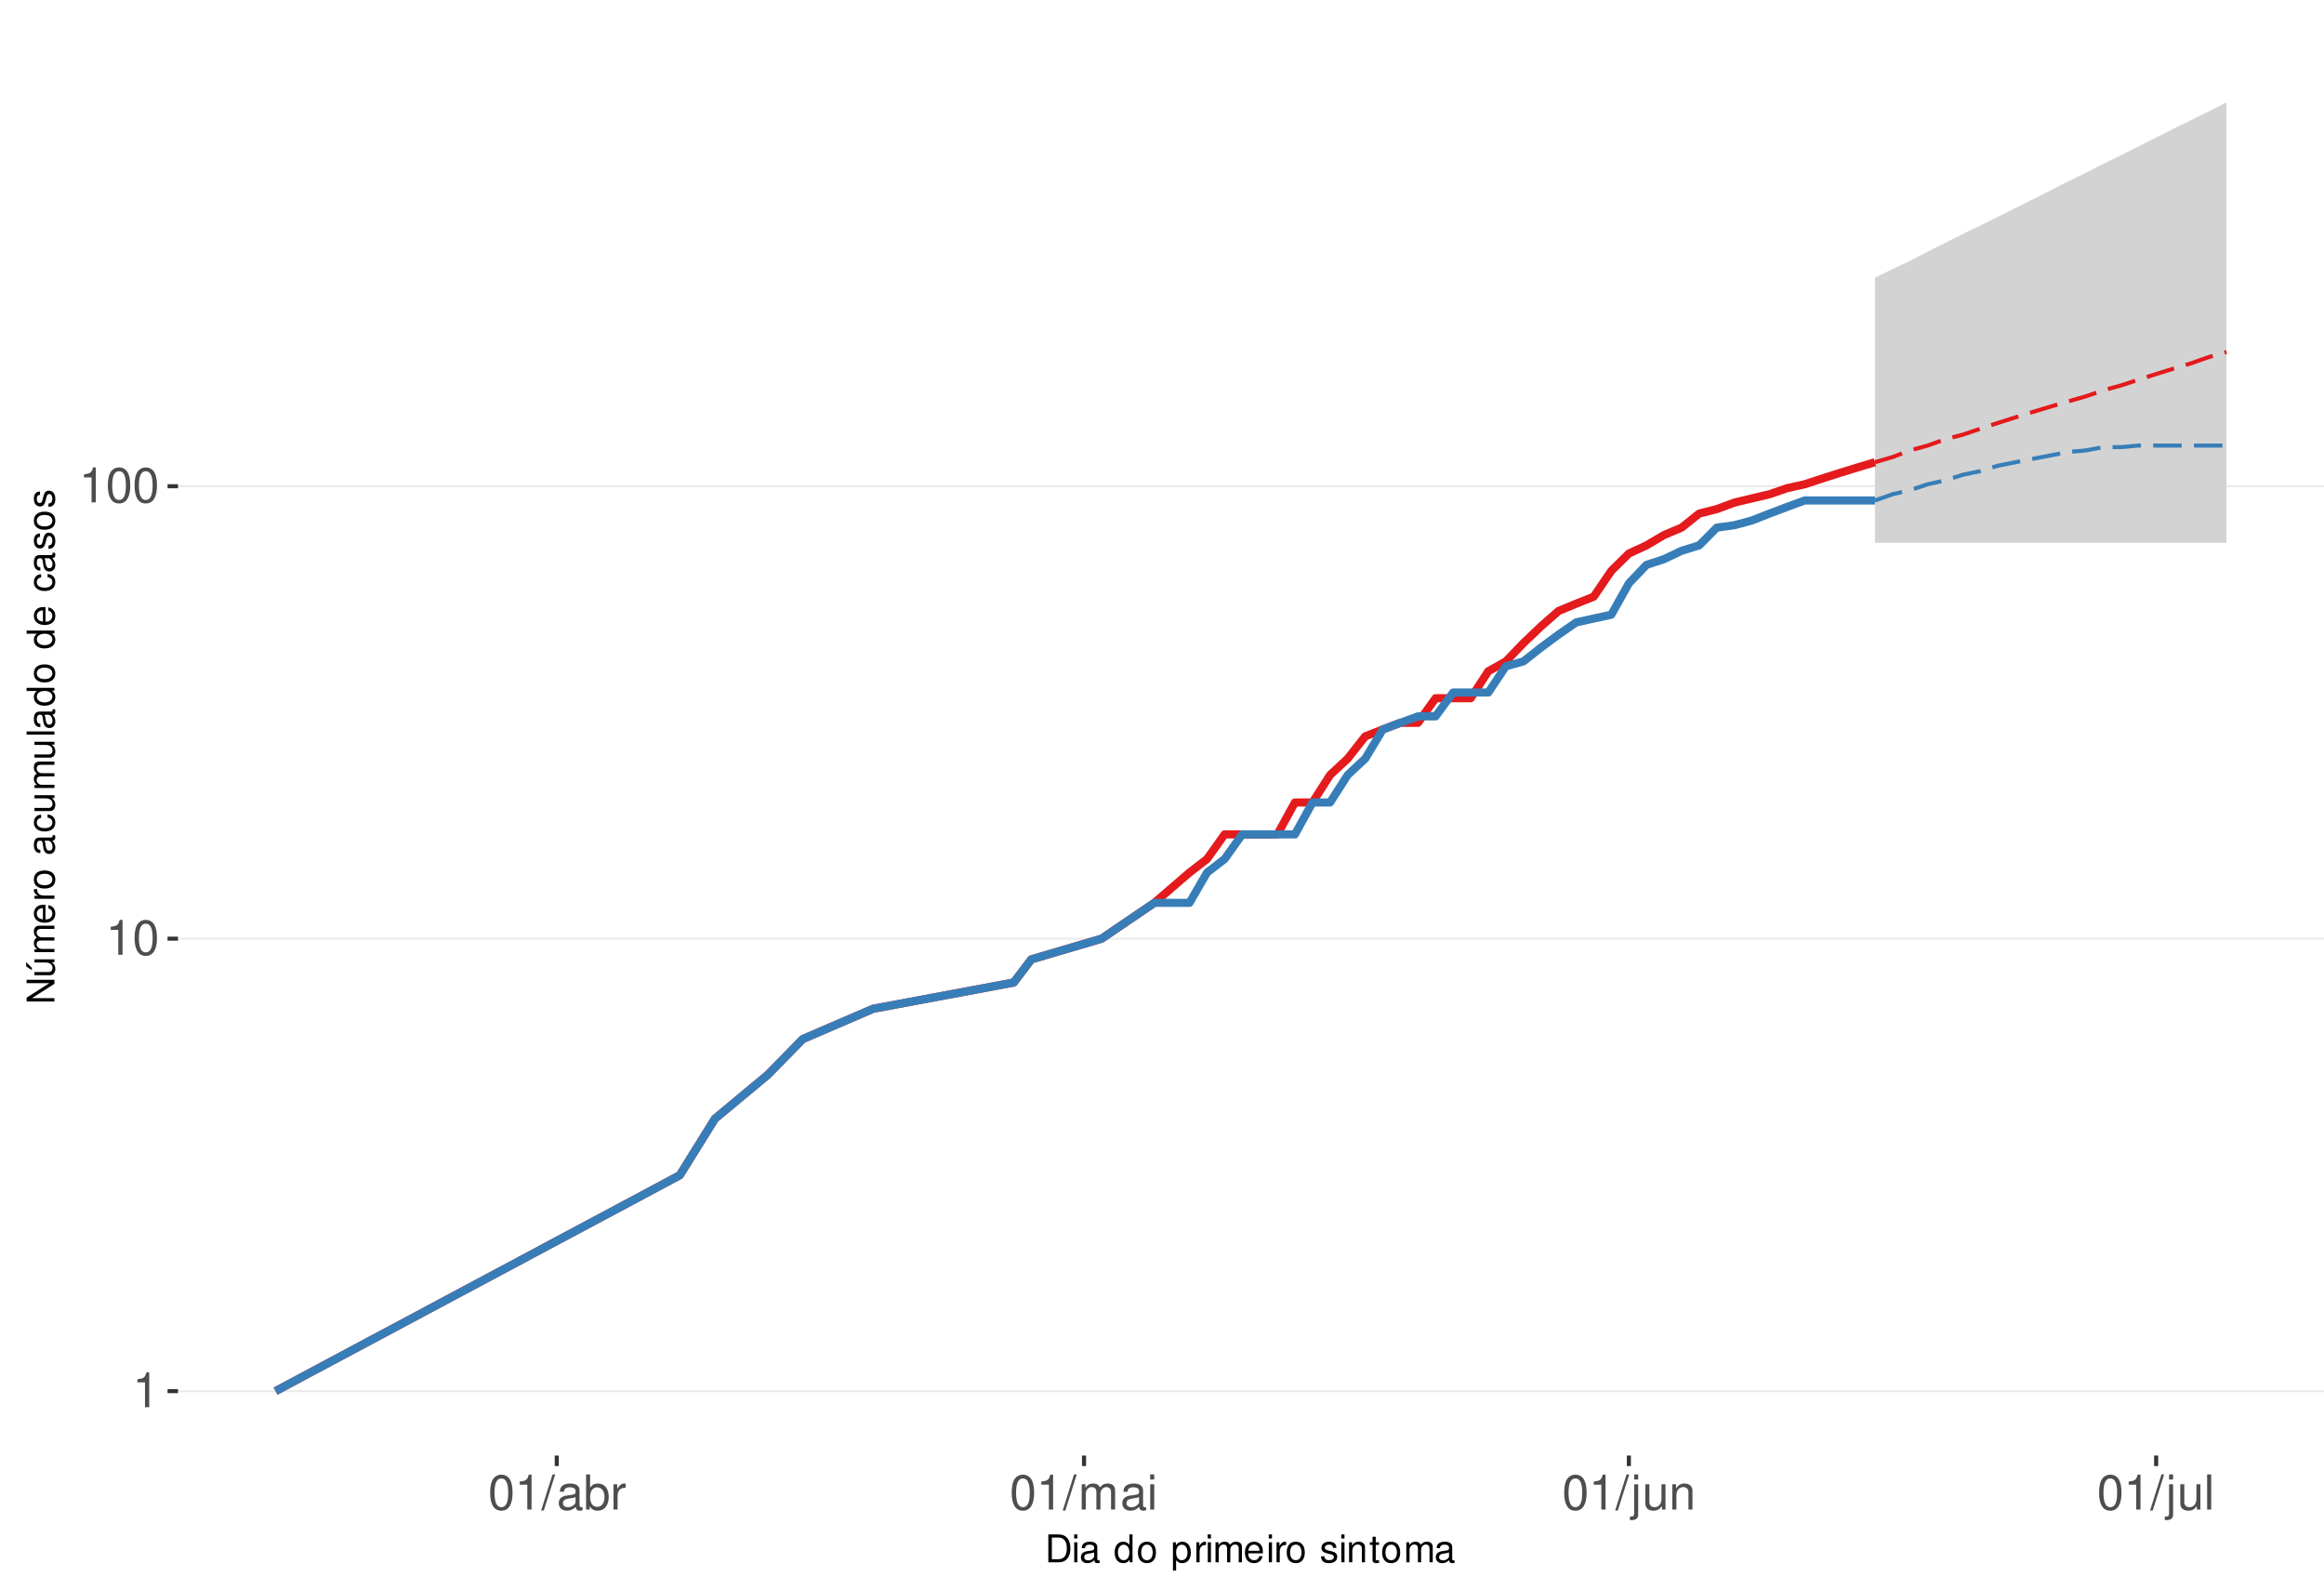
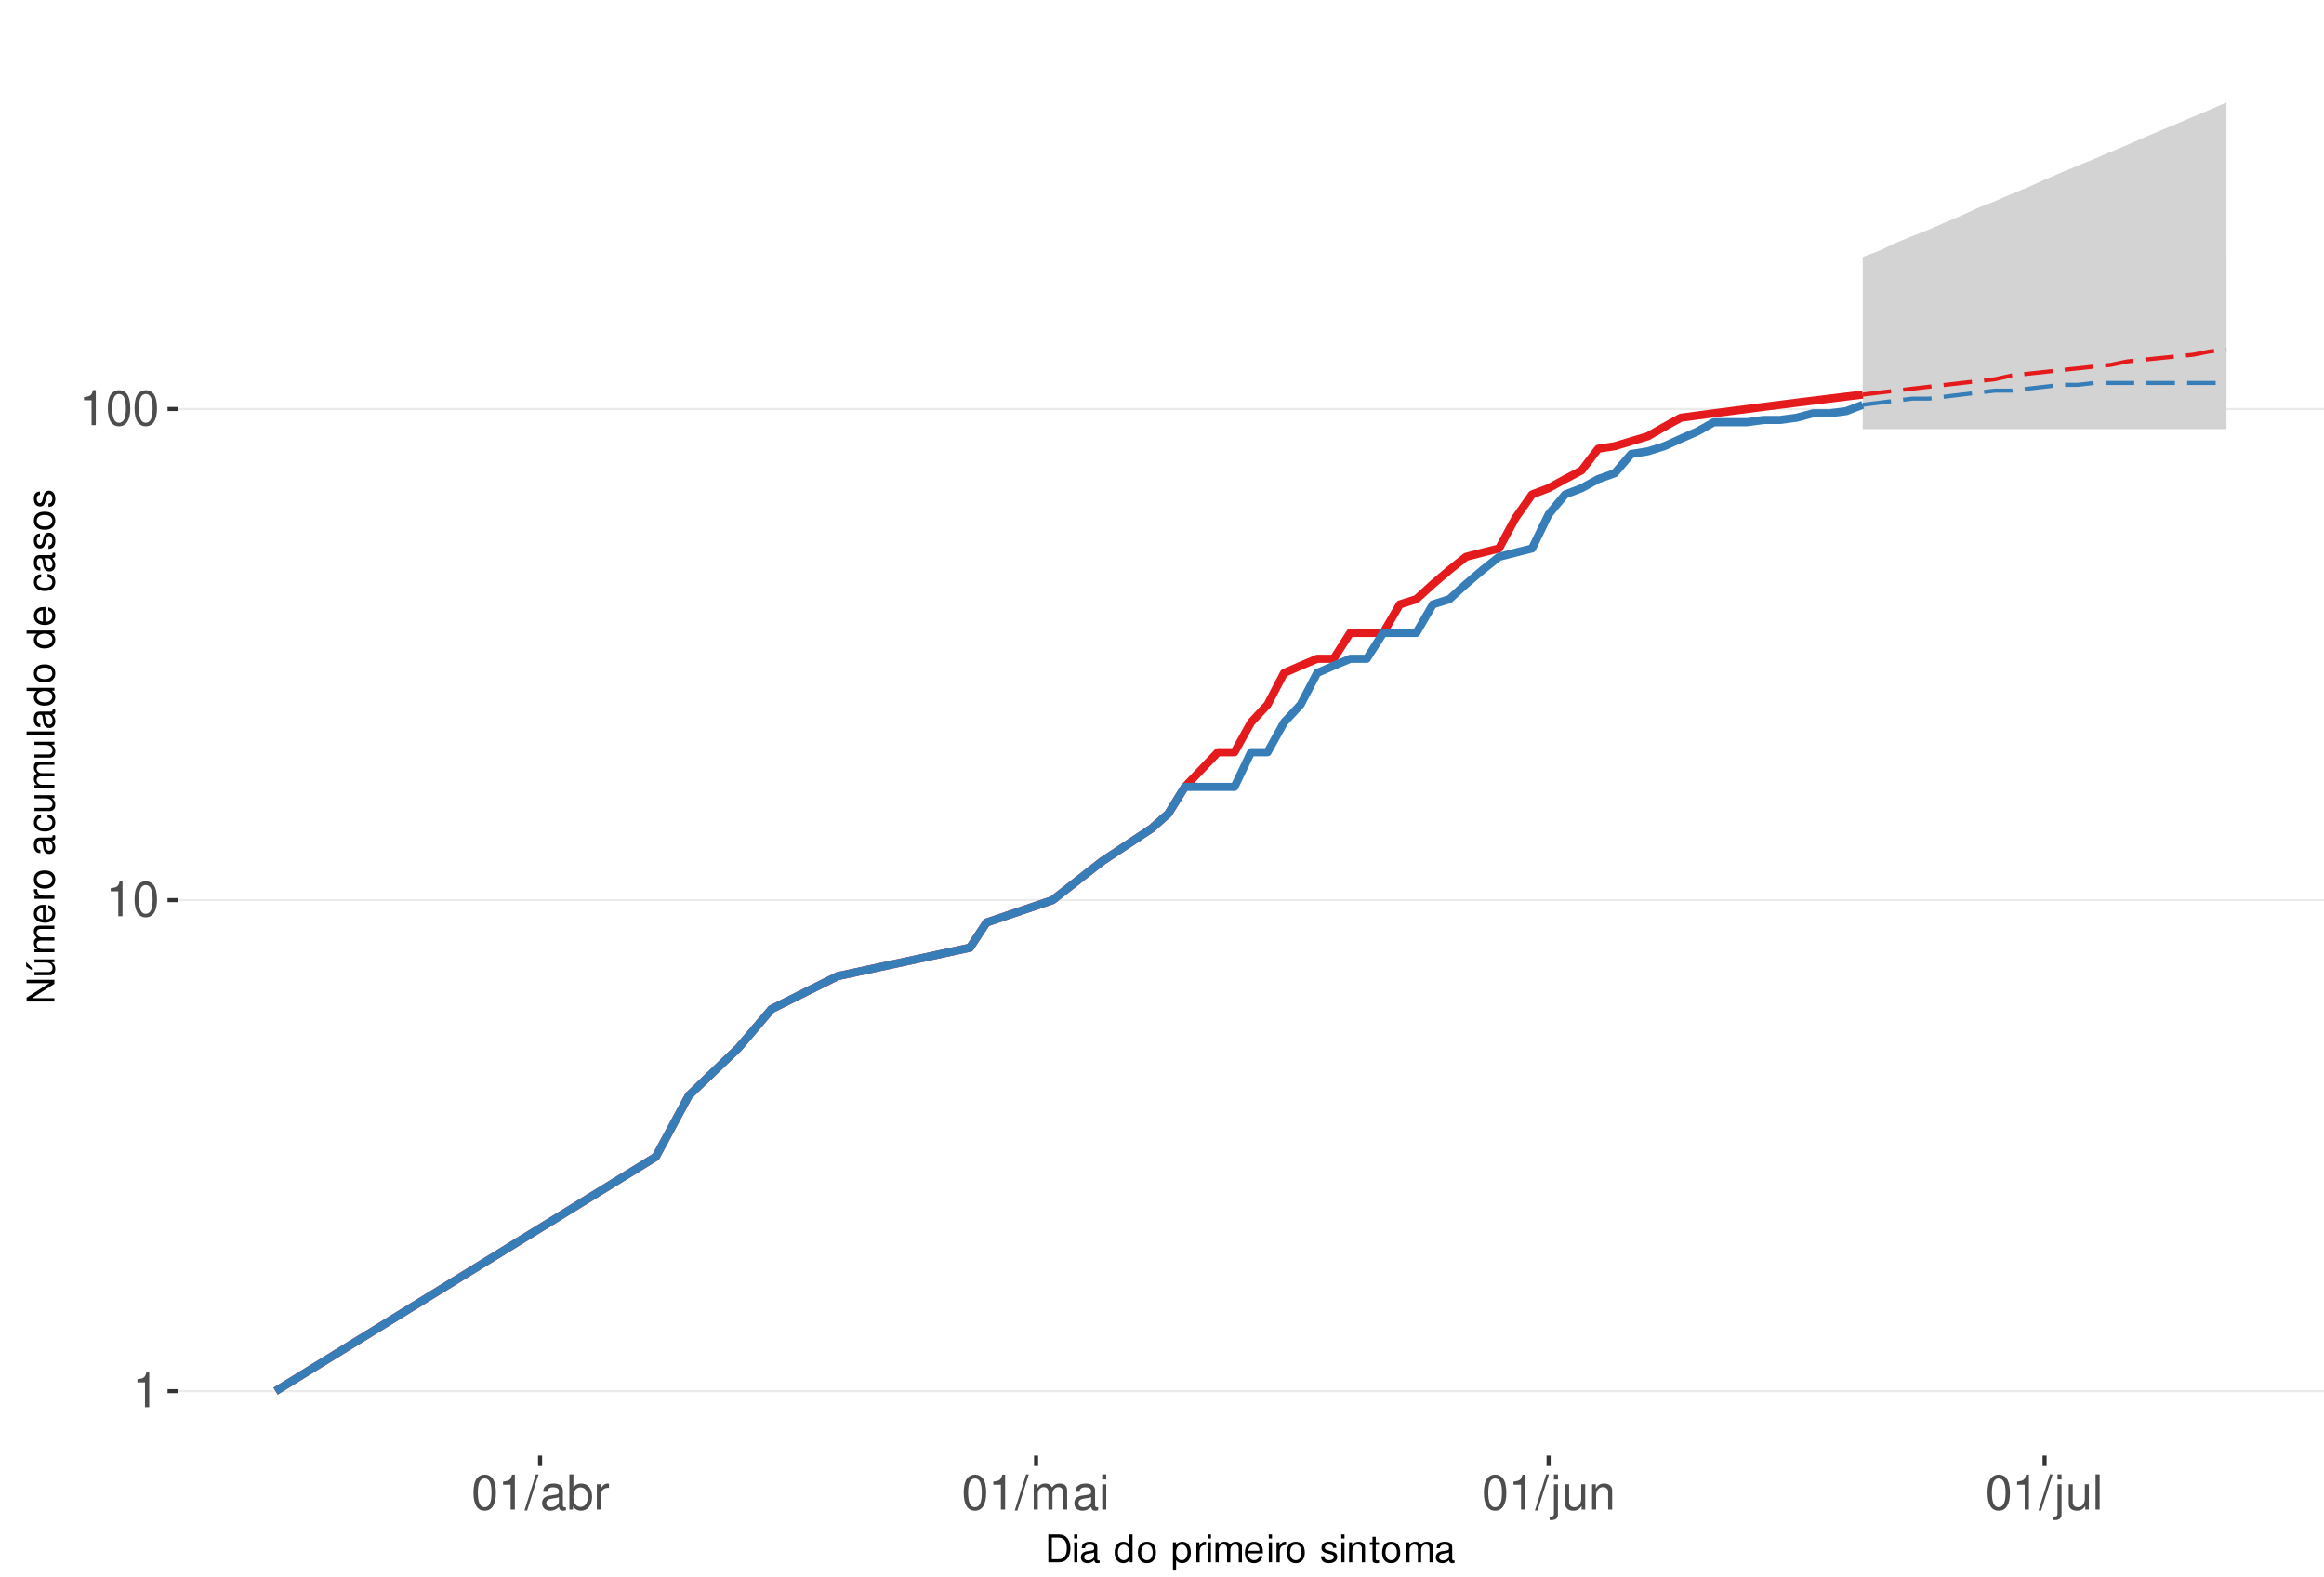
<svg xmlns="http://www.w3.org/2000/svg" xmlns:xlink="http://www.w3.org/1999/xlink" width="609pt" height="413pt" viewBox="0 0 609 413" version="1.1">
  <defs>
    <g>
      <symbol overflow="visible" id="glyph0-0">
        <path style="stroke:none;" d="" />
      </symbol>
      <symbol overflow="visible" id="glyph0-1">
        <path style="stroke:none;" d="M 3.281 -6.516 L 3.281 0 L 4.391 0 L 4.391 -9.156 L 3.656 -9.156 C 3.266 -7.75 3.016 -7.562 1.297 -7.328 L 1.297 -6.516 Z M 3.281 -6.516 " />
      </symbol>
      <symbol overflow="visible" id="glyph0-2">
        <path style="stroke:none;" d="M 3.484 -9.156 C 2.641 -9.156 1.891 -8.766 1.422 -8.156 C 0.828 -7.344 0.547 -6.125 0.547 -4.422 C 0.547 -1.344 1.562 0.297 3.484 0.297 C 5.375 0.297 6.422 -1.344 6.422 -4.359 C 6.422 -6.125 6.141 -7.312 5.547 -8.156 C 5.078 -8.781 4.328 -9.156 3.484 -9.156 Z M 3.484 -8.156 C 4.688 -8.156 5.281 -6.938 5.281 -4.453 C 5.281 -1.844 4.703 -0.625 3.453 -0.625 C 2.281 -0.625 1.688 -1.891 1.688 -4.422 C 1.688 -6.938 2.281 -8.156 3.484 -8.156 Z M 3.484 -8.156 " />
      </symbol>
      <symbol overflow="visible" id="glyph0-3">
        <path style="stroke:none;" d="M 2.891 -9.219 L -0.094 0.25 L 0.594 0.25 L 3.594 -9.219 Z M 2.891 -9.219 " />
      </symbol>
      <symbol overflow="visible" id="glyph0-4">
        <path style="stroke:none;" d="M 6.766 -0.625 C 6.656 -0.594 6.609 -0.594 6.547 -0.594 C 6.172 -0.594 5.969 -0.781 5.969 -1.109 L 5.969 -5.016 C 5.969 -6.188 5.109 -6.828 3.484 -6.828 C 2.5 -6.828 1.734 -6.547 1.281 -6.047 C 0.969 -5.703 0.844 -5.328 0.828 -4.672 L 1.891 -4.672 C 1.969 -5.484 2.453 -5.844 3.438 -5.844 C 4.406 -5.844 4.922 -5.5 4.922 -4.859 L 4.922 -4.578 C 4.906 -4.125 4.688 -3.969 3.828 -3.844 C 2.328 -3.656 2.094 -3.609 1.703 -3.438 C 0.922 -3.109 0.531 -2.531 0.531 -1.672 C 0.531 -0.469 1.359 0.297 2.703 0.297 C 3.547 0.297 4.219 0 4.969 -0.688 C 5.031 0 5.359 0.297 6.047 0.297 C 6.281 0.297 6.422 0.266 6.766 0.172 Z M 4.922 -2.094 C 4.922 -1.734 4.828 -1.516 4.5 -1.234 C 4.078 -0.828 3.562 -0.625 2.938 -0.625 C 2.109 -0.625 1.625 -1.031 1.625 -1.703 C 1.625 -2.391 2.094 -2.75 3.234 -2.906 C 4.359 -3.062 4.562 -3.109 4.922 -3.281 Z M 4.922 -2.094 " />
      </symbol>
      <symbol overflow="visible" id="glyph0-5">
        <path style="stroke:none;" d="M 0.688 -9.219 L 0.688 0 L 1.625 0 L 1.625 -0.844 C 2.141 -0.078 2.812 0.297 3.734 0.297 C 5.484 0.297 6.625 -1.141 6.625 -3.344 C 6.625 -5.5 5.547 -6.828 3.781 -6.828 C 2.875 -6.828 2.234 -6.484 1.734 -5.734 L 1.734 -9.219 Z M 3.578 -5.828 C 4.766 -5.828 5.516 -4.812 5.516 -3.234 C 5.516 -1.719 4.734 -0.703 3.578 -0.703 C 2.453 -0.703 1.734 -1.703 1.734 -3.266 C 1.734 -4.828 2.453 -5.828 3.578 -5.828 Z M 3.578 -5.828 " />
      </symbol>
      <symbol overflow="visible" id="glyph0-6">
        <path style="stroke:none;" d="M 0.875 -6.625 L 0.875 0 L 1.938 0 L 1.938 -3.438 C 1.953 -5.031 2.609 -5.75 4.062 -5.703 L 4.062 -6.781 C 3.891 -6.812 3.781 -6.828 3.656 -6.828 C 2.969 -6.828 2.453 -6.422 1.844 -5.422 L 1.844 -6.625 Z M 0.875 -6.625 " />
      </symbol>
      <symbol overflow="visible" id="glyph0-7">
        <path style="stroke:none;" d="M 0.891 -6.625 L 0.891 0 L 1.953 0 L 1.953 -4.156 C 1.953 -5.125 2.641 -5.891 3.5 -5.891 C 4.297 -5.891 4.734 -5.422 4.734 -4.562 L 4.734 0 L 5.797 0 L 5.797 -4.156 C 5.797 -5.125 6.5 -5.891 7.359 -5.891 C 8.125 -5.891 8.578 -5.406 8.578 -4.562 L 8.578 0 L 9.641 0 L 9.641 -4.969 C 9.641 -6.156 8.953 -6.828 7.719 -6.828 C 6.828 -6.828 6.297 -6.562 5.688 -5.812 C 5.297 -6.516 4.766 -6.828 3.891 -6.828 C 3.016 -6.828 2.422 -6.5 1.859 -5.688 L 1.859 -6.625 Z M 0.891 -6.625 " />
      </symbol>
      <symbol overflow="visible" id="glyph0-8">
        <path style="stroke:none;" d="M 1.891 -6.625 L 0.844 -6.625 L 0.844 0 L 1.891 0 Z M 1.891 -9.219 L 0.828 -9.219 L 0.828 -7.891 L 1.891 -7.891 Z M 1.891 -9.219 " />
      </symbol>
      <symbol overflow="visible" id="glyph0-9">
        <path style="stroke:none;" d="M 0.891 -6.625 L 0.891 0.969 C 0.891 1.625 0.688 1.828 0.031 1.828 C -0.047 1.828 -0.094 1.828 -0.234 1.828 L -0.234 2.719 C -0.094 2.75 -0.031 2.766 0.125 2.766 C 1.312 2.766 1.938 2.297 1.938 1.375 L 1.938 -6.625 Z M 1.938 -9.219 L 0.891 -9.219 L 0.891 -7.891 L 1.938 -7.891 Z M 1.938 -9.219 " />
      </symbol>
      <symbol overflow="visible" id="glyph0-10">
        <path style="stroke:none;" d="M 6.094 0 L 6.094 -6.625 L 5.047 -6.625 L 5.047 -2.875 C 5.047 -1.516 4.344 -0.625 3.234 -0.625 C 2.406 -0.625 1.875 -1.141 1.875 -1.938 L 1.875 -6.625 L 0.828 -6.625 L 0.828 -1.516 C 0.828 -0.422 1.641 0.297 2.938 0.297 C 3.906 0.297 4.531 -0.047 5.156 -0.922 L 5.156 0 Z M 6.094 0 " />
      </symbol>
      <symbol overflow="visible" id="glyph0-11">
        <path style="stroke:none;" d="M 0.891 -6.625 L 0.891 0 L 1.953 0 L 1.953 -3.656 C 1.953 -5.016 2.656 -5.891 3.75 -5.891 C 4.578 -5.891 5.109 -5.391 5.109 -4.594 L 5.109 0 L 6.156 0 L 6.156 -5.016 C 6.156 -6.109 5.344 -6.828 4.062 -6.828 C 3.078 -6.828 2.438 -6.438 1.859 -5.516 L 1.859 -6.625 Z M 0.891 -6.625 " />
      </symbol>
      <symbol overflow="visible" id="glyph0-12">
        <path style="stroke:none;" d="M 1.922 -9.219 L 0.859 -9.219 L 0.859 0 L 1.922 0 Z M 1.922 -9.219 " />
      </symbol>
      <symbol overflow="visible" id="glyph1-0">
        <path style="stroke:none;" d="" />
      </symbol>
      <symbol overflow="visible" id="glyph1-1">
        <path style="stroke:none;" d="M 0.891 0 L 3.703 0 C 5.547 0 6.672 -1.375 6.672 -3.656 C 6.672 -5.906 5.547 -7.297 3.703 -7.297 L 0.891 -7.297 Z M 1.812 -0.812 L 1.812 -6.469 L 3.547 -6.469 C 4.984 -6.469 5.734 -5.5 5.734 -3.641 C 5.734 -1.797 4.984 -0.812 3.547 -0.812 Z M 1.812 -0.812 " />
      </symbol>
      <symbol overflow="visible" id="glyph1-2">
        <path style="stroke:none;" d="M 1.5 -5.234 L 0.672 -5.234 L 0.672 0 L 1.5 0 Z M 1.5 -7.297 L 0.656 -7.297 L 0.656 -6.234 L 1.5 -6.234 Z M 1.5 -7.297 " />
      </symbol>
      <symbol overflow="visible" id="glyph1-3">
        <path style="stroke:none;" d="M 5.344 -0.484 C 5.266 -0.469 5.219 -0.469 5.172 -0.469 C 4.875 -0.469 4.719 -0.625 4.719 -0.875 L 4.719 -3.953 C 4.719 -4.891 4.047 -5.391 2.75 -5.391 C 1.984 -5.391 1.375 -5.172 1.016 -4.781 C 0.766 -4.516 0.672 -4.203 0.656 -3.688 L 1.484 -3.688 C 1.562 -4.328 1.938 -4.625 2.719 -4.625 C 3.484 -4.625 3.891 -4.344 3.891 -3.844 L 3.891 -3.625 C 3.875 -3.266 3.703 -3.125 3.016 -3.047 C 1.844 -2.891 1.656 -2.844 1.344 -2.719 C 0.734 -2.453 0.422 -2 0.422 -1.312 C 0.422 -0.375 1.078 0.234 2.141 0.234 C 2.797 0.234 3.328 0 3.922 -0.547 C 3.984 0 4.234 0.234 4.781 0.234 C 4.953 0.234 5.062 0.203 5.344 0.141 Z M 3.891 -1.656 C 3.891 -1.375 3.812 -1.203 3.562 -0.969 C 3.219 -0.656 2.812 -0.5 2.312 -0.5 C 1.672 -0.5 1.297 -0.812 1.297 -1.344 C 1.297 -1.891 1.656 -2.172 2.547 -2.297 C 3.438 -2.422 3.609 -2.453 3.891 -2.594 Z M 3.891 -1.656 " />
      </symbol>
      <symbol overflow="visible" id="glyph1-4">
        <path style="stroke:none;" d="" />
      </symbol>
      <symbol overflow="visible" id="glyph1-5">
        <path style="stroke:none;" d="M 4.953 -7.297 L 4.125 -7.297 L 4.125 -4.578 C 3.766 -5.109 3.203 -5.391 2.516 -5.391 C 1.156 -5.391 0.266 -4.297 0.266 -2.625 C 0.266 -0.859 1.125 0.234 2.547 0.234 C 3.266 0.234 3.766 -0.047 4.203 -0.688 L 4.203 0 L 4.953 0 Z M 2.656 -4.609 C 3.547 -4.609 4.125 -3.812 4.125 -2.562 C 4.125 -1.344 3.547 -0.547 2.656 -0.547 C 1.734 -0.547 1.125 -1.359 1.125 -2.578 C 1.125 -3.797 1.734 -4.609 2.656 -4.609 Z M 2.656 -4.609 " />
      </symbol>
      <symbol overflow="visible" id="glyph1-6">
        <path style="stroke:none;" d="M 2.719 -5.391 C 1.234 -5.391 0.359 -4.344 0.359 -2.578 C 0.359 -0.812 1.234 0.234 2.734 0.234 C 4.203 0.234 5.094 -0.812 5.094 -2.547 C 5.094 -4.359 4.234 -5.391 2.719 -5.391 Z M 2.734 -4.625 C 3.672 -4.625 4.234 -3.844 4.234 -2.547 C 4.234 -1.312 3.656 -0.547 2.734 -0.547 C 1.797 -0.547 1.234 -1.312 1.234 -2.578 C 1.234 -3.844 1.797 -4.625 2.734 -4.625 Z M 2.734 -4.625 " />
      </symbol>
      <symbol overflow="visible" id="glyph1-7">
        <path style="stroke:none;" d="M 0.547 2.188 L 1.375 2.188 L 1.375 -0.547 C 1.812 -0.016 2.312 0.234 2.984 0.234 C 4.344 0.234 5.234 -0.859 5.234 -2.531 C 5.234 -4.297 4.375 -5.391 2.984 -5.391 C 2.266 -5.391 1.703 -5.062 1.312 -4.453 L 1.312 -5.234 L 0.547 -5.234 Z M 2.844 -4.609 C 3.766 -4.609 4.359 -3.797 4.359 -2.547 C 4.359 -1.359 3.75 -0.547 2.844 -0.547 C 1.953 -0.547 1.375 -1.344 1.375 -2.578 C 1.375 -3.812 1.953 -4.609 2.844 -4.609 Z M 2.844 -4.609 " />
      </symbol>
      <symbol overflow="visible" id="glyph1-8">
        <path style="stroke:none;" d="M 0.688 -5.234 L 0.688 0 L 1.531 0 L 1.531 -2.719 C 1.547 -3.984 2.062 -4.547 3.203 -4.516 L 3.203 -5.359 C 3.062 -5.375 2.984 -5.391 2.891 -5.391 C 2.344 -5.391 1.938 -5.062 1.453 -4.297 L 1.453 -5.234 Z M 0.688 -5.234 " />
      </symbol>
      <symbol overflow="visible" id="glyph1-9">
        <path style="stroke:none;" d="M 0.703 -5.234 L 0.703 0 L 1.547 0 L 1.547 -3.297 C 1.547 -4.047 2.094 -4.656 2.766 -4.656 C 3.391 -4.656 3.734 -4.281 3.734 -3.609 L 3.734 0 L 4.578 0 L 4.578 -3.297 C 4.578 -4.047 5.125 -4.656 5.812 -4.656 C 6.422 -4.656 6.781 -4.266 6.781 -3.609 L 6.781 0 L 7.625 0 L 7.625 -3.938 C 7.625 -4.875 7.078 -5.391 6.094 -5.391 C 5.406 -5.391 4.984 -5.188 4.484 -4.594 C 4.188 -5.156 3.766 -5.391 3.078 -5.391 C 2.375 -5.391 1.906 -5.125 1.469 -4.5 L 1.469 -5.234 Z M 0.703 -5.234 " />
      </symbol>
      <symbol overflow="visible" id="glyph1-10">
        <path style="stroke:none;" d="M 5.125 -2.344 C 5.125 -3.141 5.062 -3.625 4.922 -4.016 C 4.578 -4.875 3.781 -5.391 2.797 -5.391 C 1.344 -5.391 0.406 -4.281 0.406 -2.547 C 0.406 -0.812 1.297 0.234 2.781 0.234 C 3.984 0.234 4.812 -0.453 5.016 -1.594 L 4.188 -1.594 C 3.953 -0.906 3.484 -0.547 2.812 -0.547 C 2.281 -0.547 1.828 -0.781 1.547 -1.219 C 1.344 -1.516 1.281 -1.812 1.266 -2.344 Z M 1.297 -3.016 C 1.359 -3.984 1.953 -4.625 2.797 -4.625 C 3.641 -4.625 4.234 -3.953 4.234 -3.016 Z M 1.297 -3.016 " />
      </symbol>
      <symbol overflow="visible" id="glyph1-11">
        <path style="stroke:none;" d="M 4.375 -3.781 C 4.375 -4.812 3.688 -5.391 2.484 -5.391 C 1.266 -5.391 0.469 -4.766 0.469 -3.797 C 0.469 -2.969 0.891 -2.578 2.125 -2.281 L 2.906 -2.094 C 3.484 -1.953 3.719 -1.734 3.719 -1.375 C 3.719 -0.875 3.234 -0.547 2.5 -0.547 C 2.047 -0.547 1.672 -0.672 1.453 -0.891 C 1.328 -1.047 1.266 -1.188 1.219 -1.562 L 0.344 -1.562 C 0.375 -0.344 1.062 0.234 2.438 0.234 C 3.75 0.234 4.594 -0.422 4.594 -1.438 C 4.594 -2.203 4.156 -2.641 3.109 -2.891 L 2.312 -3.078 C 1.625 -3.234 1.344 -3.453 1.344 -3.828 C 1.344 -4.312 1.766 -4.625 2.453 -4.625 C 3.125 -4.625 3.484 -4.328 3.5 -3.781 Z M 4.375 -3.781 " />
      </symbol>
      <symbol overflow="visible" id="glyph1-12">
        <path style="stroke:none;" d="M 0.703 -5.234 L 0.703 0 L 1.547 0 L 1.547 -2.891 C 1.547 -3.953 2.094 -4.656 2.953 -4.656 C 3.625 -4.656 4.047 -4.266 4.047 -3.625 L 4.047 0 L 4.875 0 L 4.875 -3.953 C 4.875 -4.828 4.219 -5.391 3.203 -5.391 C 2.438 -5.391 1.938 -5.094 1.469 -4.359 L 1.469 -5.234 Z M 0.703 -5.234 " />
      </symbol>
      <symbol overflow="visible" id="glyph1-13">
        <path style="stroke:none;" d="M 2.547 -5.234 L 1.688 -5.234 L 1.688 -6.688 L 0.844 -6.688 L 0.844 -5.234 L 0.141 -5.234 L 0.141 -4.562 L 0.844 -4.562 L 0.844 -0.594 C 0.844 -0.062 1.203 0.234 1.859 0.234 C 2.078 0.234 2.266 0.203 2.547 0.156 L 2.547 -0.547 C 2.422 -0.516 2.312 -0.5 2.141 -0.5 C 1.781 -0.5 1.688 -0.594 1.688 -0.969 L 1.688 -4.562 L 2.547 -4.562 Z M 2.547 -5.234 " />
      </symbol>
      <symbol overflow="visible" id="glyph2-0">
        <path style="stroke:none;" d="" />
      </symbol>
      <symbol overflow="visible" id="glyph2-1">
        <path style="stroke:none;" d="M -7.297 -6.453 L -7.297 -5.578 L -1.328 -5.578 L -7.297 -1.766 L -7.297 -0.766 L 0 -0.766 L 0 -1.641 L -5.906 -1.641 L 0 -5.406 L 0 -6.453 Z M -7.297 -6.453 " />
      </symbol>
      <symbol overflow="visible" id="glyph2-2">
        <path style="stroke:none;" d="M 0 -4.812 L -5.234 -4.812 L -5.234 -3.984 L -2.266 -3.984 C -1.203 -3.984 -0.5 -3.438 -0.5 -2.562 C -0.5 -1.906 -0.906 -1.484 -1.531 -1.484 L -5.234 -1.484 L -5.234 -0.656 L -1.203 -0.656 C -0.328 -0.656 0.234 -1.297 0.234 -2.312 C 0.234 -3.094 -0.047 -3.578 -0.734 -4.062 L 0 -4.062 Z M -7.406 -2.953 L -5.922 -2 L -5.922 -2.594 L -7.406 -4.094 Z M -7.406 -2.953 " />
      </symbol>
      <symbol overflow="visible" id="glyph2-3">
        <path style="stroke:none;" d="M -5.234 -0.703 L 0 -0.703 L 0 -1.547 L -3.297 -1.547 C -4.047 -1.547 -4.656 -2.094 -4.656 -2.766 C -4.656 -3.391 -4.281 -3.734 -3.609 -3.734 L 0 -3.734 L 0 -4.578 L -3.297 -4.578 C -4.047 -4.578 -4.656 -5.125 -4.656 -5.812 C -4.656 -6.422 -4.266 -6.781 -3.609 -6.781 L 0 -6.781 L 0 -7.625 L -3.938 -7.625 C -4.875 -7.625 -5.391 -7.078 -5.391 -6.094 C -5.391 -5.406 -5.188 -4.984 -4.594 -4.484 C -5.156 -4.188 -5.391 -3.766 -5.391 -3.078 C -5.391 -2.375 -5.125 -1.906 -4.5 -1.469 L -5.234 -1.469 Z M -5.234 -0.703 " />
      </symbol>
      <symbol overflow="visible" id="glyph2-4">
        <path style="stroke:none;" d="M -2.344 -5.125 C -3.141 -5.125 -3.625 -5.062 -4.016 -4.922 C -4.875 -4.578 -5.391 -3.781 -5.391 -2.797 C -5.391 -1.344 -4.281 -0.406 -2.547 -0.406 C -0.812 -0.406 0.234 -1.297 0.234 -2.781 C 0.234 -3.984 -0.453 -4.812 -1.594 -5.016 L -1.594 -4.188 C -0.906 -3.953 -0.547 -3.484 -0.547 -2.812 C -0.547 -2.281 -0.781 -1.828 -1.219 -1.547 C -1.516 -1.344 -1.812 -1.281 -2.344 -1.266 Z M -3.016 -1.297 C -3.984 -1.359 -4.625 -1.953 -4.625 -2.797 C -4.625 -3.641 -3.953 -4.234 -3.016 -4.234 Z M -3.016 -1.297 " />
      </symbol>
      <symbol overflow="visible" id="glyph2-5">
        <path style="stroke:none;" d="M -5.234 -0.688 L 0 -0.688 L 0 -1.531 L -2.719 -1.531 C -3.984 -1.547 -4.547 -2.062 -4.516 -3.203 L -5.359 -3.203 C -5.375 -3.062 -5.391 -2.984 -5.391 -2.891 C -5.391 -2.344 -5.062 -1.938 -4.297 -1.453 L -5.234 -1.453 Z M -5.234 -0.688 " />
      </symbol>
      <symbol overflow="visible" id="glyph2-6">
        <path style="stroke:none;" d="M -5.391 -2.719 C -5.391 -1.234 -4.344 -0.359 -2.578 -0.359 C -0.812 -0.359 0.234 -1.234 0.234 -2.734 C 0.234 -4.203 -0.812 -5.094 -2.547 -5.094 C -4.359 -5.094 -5.391 -4.234 -5.391 -2.719 Z M -4.625 -2.734 C -4.625 -3.672 -3.844 -4.234 -2.547 -4.234 C -1.312 -4.234 -0.547 -3.656 -0.547 -2.734 C -0.547 -1.797 -1.312 -1.234 -2.578 -1.234 C -3.844 -1.234 -4.625 -1.797 -4.625 -2.734 Z M -4.625 -2.734 " />
      </symbol>
      <symbol overflow="visible" id="glyph2-7">
        <path style="stroke:none;" d="" />
      </symbol>
      <symbol overflow="visible" id="glyph2-8">
        <path style="stroke:none;" d="M -0.484 -5.344 C -0.469 -5.266 -0.469 -5.219 -0.469 -5.172 C -0.469 -4.875 -0.625 -4.719 -0.875 -4.719 L -3.953 -4.719 C -4.891 -4.719 -5.391 -4.047 -5.391 -2.75 C -5.391 -1.984 -5.172 -1.375 -4.781 -1.016 C -4.516 -0.766 -4.203 -0.672 -3.688 -0.656 L -3.688 -1.484 C -4.328 -1.562 -4.625 -1.938 -4.625 -2.719 C -4.625 -3.484 -4.344 -3.891 -3.844 -3.891 L -3.625 -3.891 C -3.266 -3.875 -3.125 -3.703 -3.047 -3.016 C -2.891 -1.844 -2.844 -1.656 -2.719 -1.344 C -2.453 -0.734 -2 -0.422 -1.312 -0.422 C -0.375 -0.422 0.234 -1.078 0.234 -2.141 C 0.234 -2.797 0 -3.328 -0.547 -3.922 C 0 -3.984 0.234 -4.234 0.234 -4.781 C 0.234 -4.953 0.203 -5.062 0.141 -5.344 Z M -1.656 -3.891 C -1.375 -3.891 -1.203 -3.812 -0.969 -3.562 C -0.656 -3.219 -0.5 -2.812 -0.5 -2.312 C -0.5 -1.672 -0.812 -1.297 -1.344 -1.297 C -1.891 -1.297 -2.172 -1.656 -2.297 -2.547 C -2.422 -3.438 -2.453 -3.609 -2.594 -3.891 Z M -1.656 -3.891 " />
      </symbol>
      <symbol overflow="visible" id="glyph2-9">
        <path style="stroke:none;" d="M -3.484 -4.703 C -3.984 -4.672 -4.312 -4.562 -4.609 -4.359 C -5.094 -4 -5.391 -3.375 -5.391 -2.641 C -5.391 -1.219 -4.266 -0.312 -2.531 -0.312 C -0.844 -0.312 0.234 -1.203 0.234 -2.625 C 0.234 -3.875 -0.516 -4.672 -1.797 -4.766 L -1.797 -3.938 C -0.953 -3.797 -0.547 -3.359 -0.547 -2.656 C -0.547 -1.734 -1.297 -1.188 -2.531 -1.188 C -3.844 -1.188 -4.625 -1.719 -4.625 -2.625 C -4.625 -3.328 -4.203 -3.766 -3.484 -3.875 Z M -3.484 -4.703 " />
      </symbol>
      <symbol overflow="visible" id="glyph2-10">
        <path style="stroke:none;" d="M 0 -4.812 L -5.234 -4.812 L -5.234 -3.984 L -2.266 -3.984 C -1.203 -3.984 -0.5 -3.438 -0.5 -2.562 C -0.5 -1.906 -0.906 -1.484 -1.531 -1.484 L -5.234 -1.484 L -5.234 -0.656 L -1.203 -0.656 C -0.328 -0.656 0.234 -1.297 0.234 -2.312 C 0.234 -3.094 -0.047 -3.578 -0.734 -4.062 L 0 -4.062 Z M 0 -4.812 " />
      </symbol>
      <symbol overflow="visible" id="glyph2-11">
        <path style="stroke:none;" d="M -7.297 -1.516 L -7.297 -0.688 L 0 -0.688 L 0 -1.516 Z M -7.297 -1.516 " />
      </symbol>
      <symbol overflow="visible" id="glyph2-12">
        <path style="stroke:none;" d="M -7.297 -4.953 L -7.297 -4.125 L -4.578 -4.125 C -5.109 -3.766 -5.391 -3.203 -5.391 -2.516 C -5.391 -1.156 -4.297 -0.266 -2.625 -0.266 C -0.859 -0.266 0.234 -1.125 0.234 -2.547 C 0.234 -3.266 -0.047 -3.766 -0.688 -4.203 L 0 -4.203 L 0 -4.953 Z M -4.609 -2.656 C -4.609 -3.547 -3.812 -4.125 -2.562 -4.125 C -1.344 -4.125 -0.547 -3.547 -0.547 -2.656 C -0.547 -1.734 -1.359 -1.125 -2.578 -1.125 C -3.797 -1.125 -4.609 -1.734 -4.609 -2.656 Z M -4.609 -2.656 " />
      </symbol>
      <symbol overflow="visible" id="glyph2-13">
        <path style="stroke:none;" d="M -3.781 -4.375 C -4.812 -4.375 -5.391 -3.688 -5.391 -2.484 C -5.391 -1.266 -4.766 -0.469 -3.797 -0.469 C -2.969 -0.469 -2.578 -0.891 -2.281 -2.125 L -2.094 -2.906 C -1.953 -3.484 -1.734 -3.719 -1.375 -3.719 C -0.875 -3.719 -0.547 -3.234 -0.547 -2.5 C -0.547 -2.047 -0.672 -1.672 -0.891 -1.453 C -1.047 -1.328 -1.188 -1.266 -1.562 -1.219 L -1.562 -0.344 C -0.344 -0.375 0.234 -1.062 0.234 -2.438 C 0.234 -3.75 -0.422 -4.594 -1.438 -4.594 C -2.203 -4.594 -2.641 -4.156 -2.891 -3.109 L -3.078 -2.312 C -3.234 -1.625 -3.453 -1.344 -3.828 -1.344 C -4.312 -1.344 -4.625 -1.766 -4.625 -2.453 C -4.625 -3.125 -4.328 -3.484 -3.781 -3.5 Z M -3.781 -4.375 " />
      </symbol>
    </g>
    <clipPath id="clip1">
      <path d="M 46.645 9.961 L 609 9.961 L 609 381.328 L 46.645 381.328 Z M 46.645 9.961 " />
    </clipPath>
    <clipPath id="clip2">
      <path d="M 46.645 364 L 609 364 L 609 365 L 46.645 365 Z M 46.645 364 " />
    </clipPath>
    <clipPath id="clip3">
-       <path d="M 46.645 245 L 609 245 L 609 247 L 46.645 247 Z M 46.645 245 " />
+       <path d="M 46.645 235 L 609 235 L 609 237 L 46.645 237 Z M 46.645 235 " />
    </clipPath>
    <clipPath id="clip4">
-       <path d="M 46.645 127 L 609 127 L 609 128 L 46.645 128 Z M 46.645 127 " />
+       <path d="M 46.645 106 L 609 106 L 609 108 L 46.645 108 Z M 46.645 106 " />
    </clipPath>
  </defs>
  <g id="surface37">
    <rect x="0" y="0" width="609" height="413" style="fill:rgb(100%,100%,100%);fill-opacity:1;stroke:none;" />
    <rect x="0" y="0" width="609" height="413" style="fill:rgb(100%,100%,100%);fill-opacity:1;stroke:none;" />
    <path style="fill:none;stroke-width:1.067;stroke-linecap:round;stroke-linejoin:round;stroke:rgb(100%,100%,100%);stroke-opacity:1;stroke-miterlimit:10;" d="M 0 413 L 609 413 L 609 0 L 0 0 Z M 0 413 " />
    <g clip-path="url(#clip1)" clip-rule="nonzero">
      <path style=" stroke:none;fill-rule:nonzero;fill:rgb(100%,100%,100%);fill-opacity:1;" d="M 46.645 381.328 L 609 381.328 L 609 9.961 L 46.645 9.961 Z M 46.645 381.328 " />
    </g>
    <g clip-path="url(#clip2)" clip-rule="nonzero">
      <path style="fill:none;stroke-width:0.533;stroke-linecap:butt;stroke-linejoin:round;stroke:rgb(92.157%,92.157%,92.157%);stroke-opacity:1;stroke-miterlimit:10;" d="M 46.645 364.449 L 609 364.449 " />
    </g>
    <g clip-path="url(#clip3)" clip-rule="nonzero">
-       <path style="fill:none;stroke-width:0.533;stroke-linecap:butt;stroke-linejoin:round;stroke:rgb(92.157%,92.157%,92.157%);stroke-opacity:1;stroke-miterlimit:10;" d="M 46.645 245.914 L 609 245.914 " />
+       <path style="fill:none;stroke-width:0.533;stroke-linecap:butt;stroke-linejoin:round;stroke:rgb(92.157%,92.157%,92.157%);stroke-opacity:1;stroke-miterlimit:10;" d="M 46.645 235.801 L 609 235.801 " />
    </g>
    <g clip-path="url(#clip4)" clip-rule="nonzero">
-       <path style="fill:none;stroke-width:0.533;stroke-linecap:butt;stroke-linejoin:round;stroke:rgb(92.157%,92.157%,92.157%);stroke-opacity:1;stroke-miterlimit:10;" d="M 46.645 127.383 L 609 127.383 " />
-     </g>
-     <path style=" stroke:none;fill-rule:nonzero;fill:rgb(82.745%,82.745%,82.745%);fill-opacity:1;" d="M 491.324 72.75 L 495.93 70.484 L 500.535 68.316 L 505.141 65.922 L 509.746 63.633 L 514.352 61.297 L 518.957 59.066 L 523.562 56.797 L 528.172 54.496 L 532.777 52.176 L 537.383 49.84 L 541.988 47.496 L 546.594 45.258 L 551.199 42.91 L 555.805 40.664 L 560.41 38.328 L 565.016 36.012 L 569.621 33.707 L 574.227 31.422 L 578.832 29.156 L 583.438 26.844 L 583.438 142.191 L 491.324 142.191 Z M 491.324 72.75 " />
-     <path style=" stroke:none;fill-rule:nonzero;fill:rgb(82.745%,82.745%,82.745%);fill-opacity:1;" d="M 491.324 131.117 L 495.93 124.383 L 500.535 118.426 L 505.141 113.09 L 509.746 108.609 L 514.352 104.16 L 518.957 100.371 L 523.562 96.84 L 528.172 93.801 L 532.777 91.188 L 537.383 88.699 L 541.988 86.793 L 546.594 84.953 L 551.199 83.617 L 555.805 82.527 L 565.016 81.676 L 569.621 81.465 L 583.438 81.465 L 583.438 131.117 Z M 491.324 131.117 " />
-     <path style="fill:none;stroke-width:2.134;stroke-linecap:butt;stroke-linejoin:round;stroke:rgb(89.412%,10.196%,10.98%);stroke-opacity:1;stroke-miterlimit:10;" d="M 72.207 364.449 L 178.137 307.895 L 187.348 293.086 L 201.168 281.598 L 210.379 272.211 L 228.801 264.277 L 265.645 257.402 L 270.25 251.34 L 288.676 245.914 L 302.492 236.531 L 311.703 228.594 L 316.309 225.043 L 320.914 218.598 L 334.73 218.598 L 339.336 210.234 L 343.941 210.234 L 348.547 203.039 L 353.152 198.746 L 357.758 192.91 L 362.363 191.105 L 366.973 189.359 L 371.578 189.359 L 376.184 182.918 L 385.395 182.918 L 390 175.855 L 394.605 173.281 L 399.211 168.488 L 403.816 164.105 L 408.422 160.062 L 413.027 158.156 L 417.633 156.32 L 422.238 149.559 L 426.844 145.012 L 431.449 142.883 L 436.055 140.172 L 440.66 138.23 L 445.27 134.551 L 449.875 133.379 L 454.48 131.676 L 459.086 130.566 L 463.691 129.484 L 468.297 127.898 L 472.902 126.871 L 477.508 125.363 L 482.113 123.898 L 486.719 122.477 L 491.324 121.09 " />
-     <path style="fill:none;stroke-width:1.067;stroke-linecap:butt;stroke-linejoin:round;stroke:rgb(89.412%,10.196%,10.98%);stroke-opacity:1;stroke-dasharray:7.469,3.201;stroke-miterlimit:10;" d="M 491.324 121.09 L 495.93 119.742 L 500.535 117.996 L 505.141 116.727 L 509.746 115.078 L 514.352 113.875 L 518.957 112.316 L 523.562 110.801 L 528.172 109.332 L 532.777 107.898 L 537.383 106.508 L 541.988 105.152 L 546.594 103.836 L 551.199 102.23 L 555.805 100.98 L 560.41 99.465 L 565.016 97.988 L 569.621 96.555 L 574.227 95.16 L 578.832 93.535 L 583.438 92.219 " />
-     <path style="fill:none;stroke-width:2.134;stroke-linecap:butt;stroke-linejoin:round;stroke:rgb(21.569%,49.412%,72.157%);stroke-opacity:1;stroke-miterlimit:10;" d="M 72.207 364.449 L 178.137 307.895 L 187.348 293.086 L 201.168 281.598 L 210.379 272.211 L 228.801 264.277 L 265.645 257.402 L 270.25 251.34 L 288.676 245.914 L 302.492 236.531 L 311.703 236.531 L 316.309 228.594 L 320.914 225.043 L 325.52 218.598 L 339.336 218.598 L 343.941 210.234 L 348.547 210.234 L 353.152 203.039 L 357.758 198.746 L 362.363 191.105 L 366.973 189.359 L 371.578 187.672 L 376.184 187.672 L 380.789 181.426 L 390 181.426 L 394.605 174.551 L 399.211 173.281 L 403.816 169.645 L 408.422 166.25 L 413.027 163.062 L 417.633 162.043 L 422.238 161.043 L 426.844 152.828 L 431.449 147.996 L 436.055 146.484 L 440.66 144.293 L 445.27 142.883 L 449.875 138.23 L 454.48 137.598 L 459.086 136.355 L 463.691 134.551 L 468.297 132.805 L 472.902 131.117 L 491.324 131.117 " />
-     <path style="fill:none;stroke-width:1.067;stroke-linecap:butt;stroke-linejoin:round;stroke:rgb(21.569%,49.412%,72.157%);stroke-opacity:1;stroke-dasharray:7.469,3.201;stroke-miterlimit:10;" d="M 491.324 131.117 L 495.93 129.484 L 500.535 128.422 L 505.141 126.871 L 509.746 125.859 L 514.352 124.383 L 518.957 123.418 L 523.562 122.008 L 528.172 121.09 L 532.777 120.188 L 537.383 119.301 L 541.988 118.426 L 546.594 117.996 L 551.199 117.145 L 555.805 117.145 L 560.41 116.727 L 583.438 116.727 " />
+       <path style="fill:none;stroke-width:0.533;stroke-linecap:butt;stroke-linejoin:round;stroke:rgb(92.157%,92.157%,92.157%);stroke-opacity:1;stroke-miterlimit:10;" d="M 46.645 107.156 L 609 107.156 " />
+     </g>
+     <path style=" stroke:none;fill-rule:nonzero;fill:rgb(82.745%,82.745%,82.745%);fill-opacity:1;" d="M 488.125 67.32 L 492.457 65.703 L 496.789 63.613 L 501.121 61.848 L 505.453 60.137 L 509.785 58.242 L 514.117 56.41 L 518.453 54.418 L 522.785 52.707 L 527.117 50.84 L 531.449 49.035 L 535.781 47.094 L 540.113 45.219 L 544.445 43.406 L 548.777 41.648 L 553.109 39.777 L 557.445 37.965 L 561.777 36.055 L 566.109 34.207 L 570.441 32.422 L 574.773 30.547 L 579.105 28.734 L 583.438 26.844 L 583.438 112.426 L 488.125 112.426 Z M 488.125 67.32 " />
+     <path style=" stroke:none;fill-rule:nonzero;fill:rgb(82.745%,82.745%,82.745%);fill-opacity:1;" d="M 488.125 106.047 L 492.457 101.828 L 496.789 98.383 L 501.121 94.688 L 505.453 91.223 L 509.785 88.355 L 514.117 85.25 L 518.453 82.668 L 522.785 80.203 L 527.117 77.508 L 531.449 75.254 L 535.781 73.391 L 540.113 71.887 L 544.445 70.129 L 548.777 68.988 L 553.109 67.871 L 557.445 67.32 L 561.777 67.047 L 570.441 66.508 L 583.438 66.508 L 583.438 106.047 Z M 488.125 106.047 " />
+     <path style="fill:none;stroke-width:2.134;stroke-linecap:butt;stroke-linejoin:round;stroke:rgb(89.412%,10.196%,10.98%);stroke-opacity:1;stroke-miterlimit:10;" d="M 72.207 364.449 L 171.855 303.066 L 180.52 286.996 L 193.516 274.527 L 202.18 264.344 L 219.512 255.73 L 254.172 248.27 L 258.504 241.688 L 275.832 235.801 L 288.832 225.617 L 301.828 217.004 L 306.16 213.148 L 310.492 206.156 L 319.156 197.074 L 323.488 197.074 L 327.824 189.266 L 332.156 184.609 L 336.488 176.316 L 340.82 174.422 L 345.152 172.59 L 349.484 172.59 L 353.816 165.809 L 362.48 165.809 L 366.816 158.348 L 371.148 156.969 L 375.48 153.023 L 379.812 149.34 L 384.145 145.883 L 388.477 144.773 L 392.809 143.691 L 397.141 135.695 L 401.473 129.531 L 405.809 127.887 L 410.141 125.508 L 414.473 123.227 L 418.805 117.566 L 423.137 116.895 L 427.469 115.582 L 431.801 114.297 L 436.133 111.812 L 440.469 109.438 L 444.801 108.855 L 453.465 107.715 L 462.129 106.598 L 466.461 106.047 L 470.793 105.504 L 475.125 104.965 L 479.461 104.43 L 483.793 103.898 L 488.125 103.375 " />
+     <path style="fill:none;stroke-width:1.067;stroke-linecap:butt;stroke-linejoin:round;stroke:rgb(89.412%,10.196%,10.98%);stroke-opacity:1;stroke-dasharray:7.469,3.201;stroke-miterlimit:10;" d="M 488.125 103.375 L 492.457 102.855 L 496.789 102.34 L 501.121 101.828 L 505.453 101.324 L 509.785 100.824 L 514.117 100.328 L 518.453 99.836 L 522.785 99.348 L 527.117 98.383 L 531.449 97.906 L 540.113 96.969 L 544.445 96.504 L 548.777 96.043 L 553.109 95.59 L 557.445 94.688 L 561.777 94.242 L 566.109 93.801 L 570.441 93.363 L 574.773 92.93 L 579.105 92.066 L 583.438 91.645 " />
+     <path style="fill:none;stroke-width:2.134;stroke-linecap:butt;stroke-linejoin:round;stroke:rgb(21.569%,49.412%,72.157%);stroke-opacity:1;stroke-miterlimit:10;" d="M 72.207 364.449 L 171.855 303.066 L 180.52 286.996 L 193.516 274.527 L 202.18 264.344 L 219.512 255.73 L 254.172 248.27 L 258.504 241.688 L 275.832 235.801 L 288.832 225.617 L 301.828 217.004 L 306.16 213.148 L 310.492 206.156 L 323.488 206.156 L 327.824 197.074 L 332.156 197.074 L 336.488 189.266 L 340.82 184.609 L 345.152 176.316 L 349.484 174.422 L 353.816 172.59 L 358.148 172.59 L 362.48 165.809 L 371.148 165.809 L 375.48 158.348 L 379.812 156.969 L 384.145 153.023 L 388.477 149.34 L 392.809 145.883 L 397.141 144.773 L 401.473 143.691 L 405.809 134.77 L 410.141 129.531 L 414.473 127.887 L 418.805 125.508 L 423.137 123.977 L 427.469 118.93 L 431.801 118.242 L 436.133 116.895 L 440.469 114.934 L 444.801 113.043 L 449.133 110.613 L 457.797 110.613 L 462.129 110.02 L 466.461 110.02 L 470.793 109.438 L 475.125 108.285 L 479.461 108.285 L 483.793 107.715 L 488.125 106.047 " />
+     <path style="fill:none;stroke-width:1.067;stroke-linecap:butt;stroke-linejoin:round;stroke:rgb(21.569%,49.412%,72.157%);stroke-opacity:1;stroke-dasharray:7.469,3.201;stroke-miterlimit:10;" d="M 488.125 106.047 L 492.457 105.504 L 496.789 104.965 L 501.121 104.43 L 505.453 104.43 L 509.785 103.898 L 514.117 103.375 L 518.453 102.855 L 522.785 102.34 L 527.117 102.34 L 531.449 101.828 L 535.781 101.324 L 540.113 100.824 L 544.445 100.824 L 548.777 100.328 L 583.438 100.328 " />
    <g style="fill:rgb(30.196%,30.196%,30.196%);fill-opacity:1;">
      <use xlink:href="#glyph0-1" x="34.715" y="368.671" />
    </g>
    <g style="fill:rgb(30.196%,30.196%,30.196%);fill-opacity:1;">
-       <use xlink:href="#glyph0-1" x="27.715" y="250.136" />
-       <use xlink:href="#glyph0-2" x="34.715" y="250.136" />
-     </g>
-     <g style="fill:rgb(30.196%,30.196%,30.196%);fill-opacity:1;">
-       <use xlink:href="#glyph0-1" x="20.715" y="131.604" />
-       <use xlink:href="#glyph0-2" x="27.715" y="131.604" />
-       <use xlink:href="#glyph0-2" x="34.715" y="131.604" />
+       <use xlink:href="#glyph0-1" x="27.715" y="240.022" />
+       <use xlink:href="#glyph0-2" x="34.715" y="240.022" />
+     </g>
+     <g style="fill:rgb(30.196%,30.196%,30.196%);fill-opacity:1;">
+       <use xlink:href="#glyph0-1" x="20.715" y="111.378" />
+       <use xlink:href="#glyph0-2" x="27.715" y="111.378" />
+       <use xlink:href="#glyph0-2" x="34.715" y="111.378" />
    </g>
    <path style="fill:none;stroke-width:1.067;stroke-linecap:butt;stroke-linejoin:round;stroke:rgb(20%,20%,20%);stroke-opacity:1;stroke-miterlimit:10;" d="M 43.906 364.449 L 46.645 364.449 " />
-     <path style="fill:none;stroke-width:1.067;stroke-linecap:butt;stroke-linejoin:round;stroke:rgb(20%,20%,20%);stroke-opacity:1;stroke-miterlimit:10;" d="M 43.906 245.914 L 46.645 245.914 " />
-     <path style="fill:none;stroke-width:1.067;stroke-linecap:butt;stroke-linejoin:round;stroke:rgb(20%,20%,20%);stroke-opacity:1;stroke-miterlimit:10;" d="M 43.906 127.383 L 46.645 127.383 " />
-     <path style="fill:none;stroke-width:1.067;stroke-linecap:butt;stroke-linejoin:round;stroke:rgb(20%,20%,20%);stroke-opacity:1;stroke-miterlimit:10;" d="M 145.898 384.07 L 145.898 381.328 " />
-     <path style="fill:none;stroke-width:1.067;stroke-linecap:butt;stroke-linejoin:round;stroke:rgb(20%,20%,20%);stroke-opacity:1;stroke-miterlimit:10;" d="M 284.07 384.07 L 284.07 381.328 " />
-     <path style="fill:none;stroke-width:1.067;stroke-linecap:butt;stroke-linejoin:round;stroke:rgb(20%,20%,20%);stroke-opacity:1;stroke-miterlimit:10;" d="M 426.844 384.07 L 426.844 381.328 " />
-     <path style="fill:none;stroke-width:1.067;stroke-linecap:butt;stroke-linejoin:round;stroke:rgb(20%,20%,20%);stroke-opacity:1;stroke-miterlimit:10;" d="M 565.016 384.07 L 565.016 381.328 " />
-     <g style="fill:rgb(30.196%,30.196%,30.196%);fill-opacity:1;">
-       <use xlink:href="#glyph0-2" x="127.898" y="395.483" />
-       <use xlink:href="#glyph0-1" x="134.898" y="395.483" />
-       <use xlink:href="#glyph0-3" x="141.898" y="395.483" />
-       <use xlink:href="#glyph0-4" x="145.898" y="395.483" />
-       <use xlink:href="#glyph0-5" x="152.898" y="395.483" />
-       <use xlink:href="#glyph0-6" x="159.898" y="395.483" />
-     </g>
-     <g style="fill:rgb(30.196%,30.196%,30.196%);fill-opacity:1;">
-       <use xlink:href="#glyph0-2" x="264.57" y="395.483" />
-       <use xlink:href="#glyph0-1" x="271.57" y="395.483" />
-       <use xlink:href="#glyph0-3" x="278.57" y="395.483" />
-       <use xlink:href="#glyph0-7" x="282.57" y="395.483" />
-       <use xlink:href="#glyph0-4" x="293.57" y="395.483" />
-       <use xlink:href="#glyph0-8" x="300.57" y="395.483" />
-     </g>
-     <g style="fill:rgb(30.196%,30.196%,30.196%);fill-opacity:1;">
-       <use xlink:href="#glyph0-2" x="409.344" y="395.483" />
-       <use xlink:href="#glyph0-1" x="416.344" y="395.483" />
-       <use xlink:href="#glyph0-3" x="423.344" y="395.483" />
-       <use xlink:href="#glyph0-9" x="427.344" y="395.483" />
-       <use xlink:href="#glyph0-10" x="430.344" y="395.483" />
-       <use xlink:href="#glyph0-11" x="437.344" y="395.483" />
-     </g>
-     <g style="fill:rgb(30.196%,30.196%,30.196%);fill-opacity:1;">
-       <use xlink:href="#glyph0-2" x="549.516" y="395.483" />
-       <use xlink:href="#glyph0-1" x="556.516" y="395.483" />
-       <use xlink:href="#glyph0-3" x="563.516" y="395.483" />
-       <use xlink:href="#glyph0-9" x="567.516" y="395.483" />
-       <use xlink:href="#glyph0-10" x="570.516" y="395.483" />
-       <use xlink:href="#glyph0-12" x="577.516" y="395.483" />
+     <path style="fill:none;stroke-width:1.067;stroke-linecap:butt;stroke-linejoin:round;stroke:rgb(20%,20%,20%);stroke-opacity:1;stroke-miterlimit:10;" d="M 43.906 235.801 L 46.645 235.801 " />
+     <path style="fill:none;stroke-width:1.067;stroke-linecap:butt;stroke-linejoin:round;stroke:rgb(20%,20%,20%);stroke-opacity:1;stroke-miterlimit:10;" d="M 43.906 107.156 L 46.645 107.156 " />
+     <path style="fill:none;stroke-width:1.067;stroke-linecap:butt;stroke-linejoin:round;stroke:rgb(20%,20%,20%);stroke-opacity:1;stroke-miterlimit:10;" d="M 141.527 384.07 L 141.527 381.328 " />
+     <path style="fill:none;stroke-width:1.067;stroke-linecap:butt;stroke-linejoin:round;stroke:rgb(20%,20%,20%);stroke-opacity:1;stroke-miterlimit:10;" d="M 271.5 384.07 L 271.5 381.328 " />
+     <path style="fill:none;stroke-width:1.067;stroke-linecap:butt;stroke-linejoin:round;stroke:rgb(20%,20%,20%);stroke-opacity:1;stroke-miterlimit:10;" d="M 405.809 384.07 L 405.809 381.328 " />
+     <path style="fill:none;stroke-width:1.067;stroke-linecap:butt;stroke-linejoin:round;stroke:rgb(20%,20%,20%);stroke-opacity:1;stroke-miterlimit:10;" d="M 535.781 384.07 L 535.781 381.328 " />
+     <g style="fill:rgb(30.196%,30.196%,30.196%);fill-opacity:1;">
+       <use xlink:href="#glyph0-2" x="123.527" y="395.483" />
+       <use xlink:href="#glyph0-1" x="130.527" y="395.483" />
+       <use xlink:href="#glyph0-3" x="137.527" y="395.483" />
+       <use xlink:href="#glyph0-4" x="141.527" y="395.483" />
+       <use xlink:href="#glyph0-5" x="148.527" y="395.483" />
+       <use xlink:href="#glyph0-6" x="155.527" y="395.483" />
+     </g>
+     <g style="fill:rgb(30.196%,30.196%,30.196%);fill-opacity:1;">
+       <use xlink:href="#glyph0-2" x="252" y="395.483" />
+       <use xlink:href="#glyph0-1" x="259" y="395.483" />
+       <use xlink:href="#glyph0-3" x="266" y="395.483" />
+       <use xlink:href="#glyph0-7" x="270" y="395.483" />
+       <use xlink:href="#glyph0-4" x="281" y="395.483" />
+       <use xlink:href="#glyph0-8" x="288" y="395.483" />
+     </g>
+     <g style="fill:rgb(30.196%,30.196%,30.196%);fill-opacity:1;">
+       <use xlink:href="#glyph0-2" x="388.309" y="395.483" />
+       <use xlink:href="#glyph0-1" x="395.309" y="395.483" />
+       <use xlink:href="#glyph0-3" x="402.309" y="395.483" />
+       <use xlink:href="#glyph0-9" x="406.309" y="395.483" />
+       <use xlink:href="#glyph0-10" x="409.309" y="395.483" />
+       <use xlink:href="#glyph0-11" x="416.309" y="395.483" />
+     </g>
+     <g style="fill:rgb(30.196%,30.196%,30.196%);fill-opacity:1;">
+       <use xlink:href="#glyph0-2" x="520.281" y="395.483" />
+       <use xlink:href="#glyph0-1" x="527.281" y="395.483" />
+       <use xlink:href="#glyph0-3" x="534.281" y="395.483" />
+       <use xlink:href="#glyph0-9" x="538.281" y="395.483" />
+       <use xlink:href="#glyph0-10" x="541.281" y="395.483" />
+       <use xlink:href="#glyph0-12" x="548.281" y="395.483" />
    </g>
    <g style="fill:rgb(0%,0%,0%);fill-opacity:1;">
      <use xlink:href="#glyph1-1" x="273.824" y="409.29" />
      <use xlink:href="#glyph1-2" x="280.824" y="409.29" />
      <use xlink:href="#glyph1-3" x="282.824" y="409.29" />
      <use xlink:href="#glyph1-4" x="288.824" y="409.29" />
      <use xlink:href="#glyph1-5" x="291.824" y="409.29" />
      <use xlink:href="#glyph1-6" x="297.824" y="409.29" />
      <use xlink:href="#glyph1-4" x="303.824" y="409.29" />
      <use xlink:href="#glyph1-7" x="306.824" y="409.29" />
      <use xlink:href="#glyph1-8" x="312.824" y="409.29" />
      <use xlink:href="#glyph1-2" x="315.824" y="409.29" />
      <use xlink:href="#glyph1-9" x="317.824" y="409.29" />
      <use xlink:href="#glyph1-10" x="325.824" y="409.29" />
      <use xlink:href="#glyph1-2" x="331.824" y="409.29" />
      <use xlink:href="#glyph1-8" x="333.824" y="409.29" />
      <use xlink:href="#glyph1-6" x="336.824" y="409.29" />
      <use xlink:href="#glyph1-4" x="342.824" y="409.29" />
      <use xlink:href="#glyph1-11" x="345.824" y="409.29" />
      <use xlink:href="#glyph1-2" x="350.824" y="409.29" />
      <use xlink:href="#glyph1-12" x="352.824" y="409.29" />
      <use xlink:href="#glyph1-13" x="358.824" y="409.29" />
      <use xlink:href="#glyph1-6" x="361.824" y="409.29" />
      <use xlink:href="#glyph1-9" x="367.824" y="409.29" />
      <use xlink:href="#glyph1-3" x="375.824" y="409.29" />
    </g>
    <g style="fill:rgb(0%,0%,0%);fill-opacity:1;">
      <use xlink:href="#glyph2-1" x="14.263" y="263.145" />
      <use xlink:href="#glyph2-2" x="14.263" y="256.145" />
      <use xlink:href="#glyph2-3" x="14.263" y="250.145" />
      <use xlink:href="#glyph2-4" x="14.263" y="242.145" />
      <use xlink:href="#glyph2-5" x="14.263" y="236.145" />
      <use xlink:href="#glyph2-6" x="14.263" y="233.145" />
      <use xlink:href="#glyph2-7" x="14.263" y="227.145" />
      <use xlink:href="#glyph2-8" x="14.263" y="224.145" />
      <use xlink:href="#glyph2-9" x="14.263" y="218.145" />
      <use xlink:href="#glyph2-10" x="14.263" y="213.145" />
      <use xlink:href="#glyph2-3" x="14.263" y="207.145" />
      <use xlink:href="#glyph2-10" x="14.263" y="199.145" />
      <use xlink:href="#glyph2-11" x="14.263" y="193.145" />
      <use xlink:href="#glyph2-8" x="14.263" y="191.145" />
      <use xlink:href="#glyph2-12" x="14.263" y="185.145" />
      <use xlink:href="#glyph2-6" x="14.263" y="179.145" />
      <use xlink:href="#glyph2-7" x="14.263" y="173.145" />
      <use xlink:href="#glyph2-12" x="14.263" y="170.145" />
      <use xlink:href="#glyph2-4" x="14.263" y="164.145" />
      <use xlink:href="#glyph2-7" x="14.263" y="158.145" />
      <use xlink:href="#glyph2-9" x="14.263" y="155.145" />
      <use xlink:href="#glyph2-8" x="14.263" y="150.145" />
      <use xlink:href="#glyph2-13" x="14.263" y="144.145" />
      <use xlink:href="#glyph2-6" x="14.263" y="139.145" />
      <use xlink:href="#glyph2-13" x="14.263" y="133.145" />
    </g>
  </g>
</svg>
